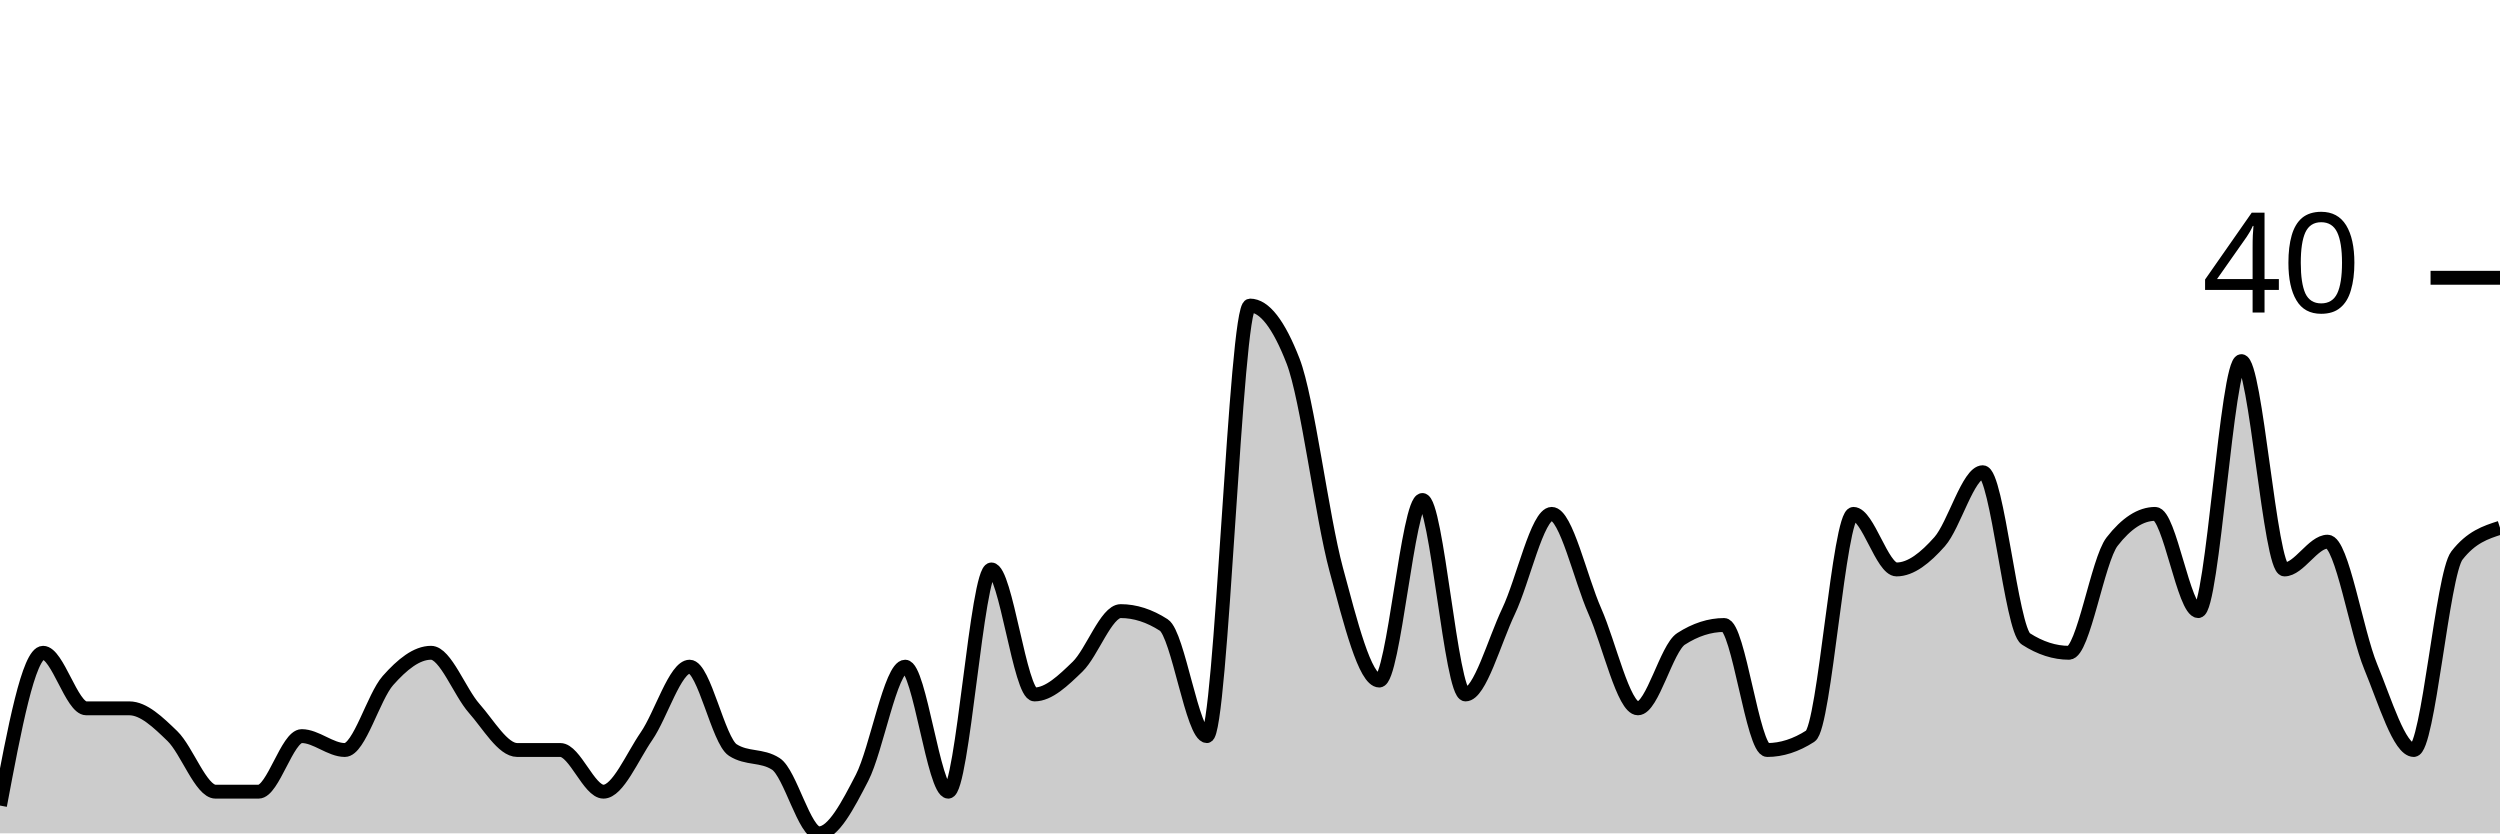
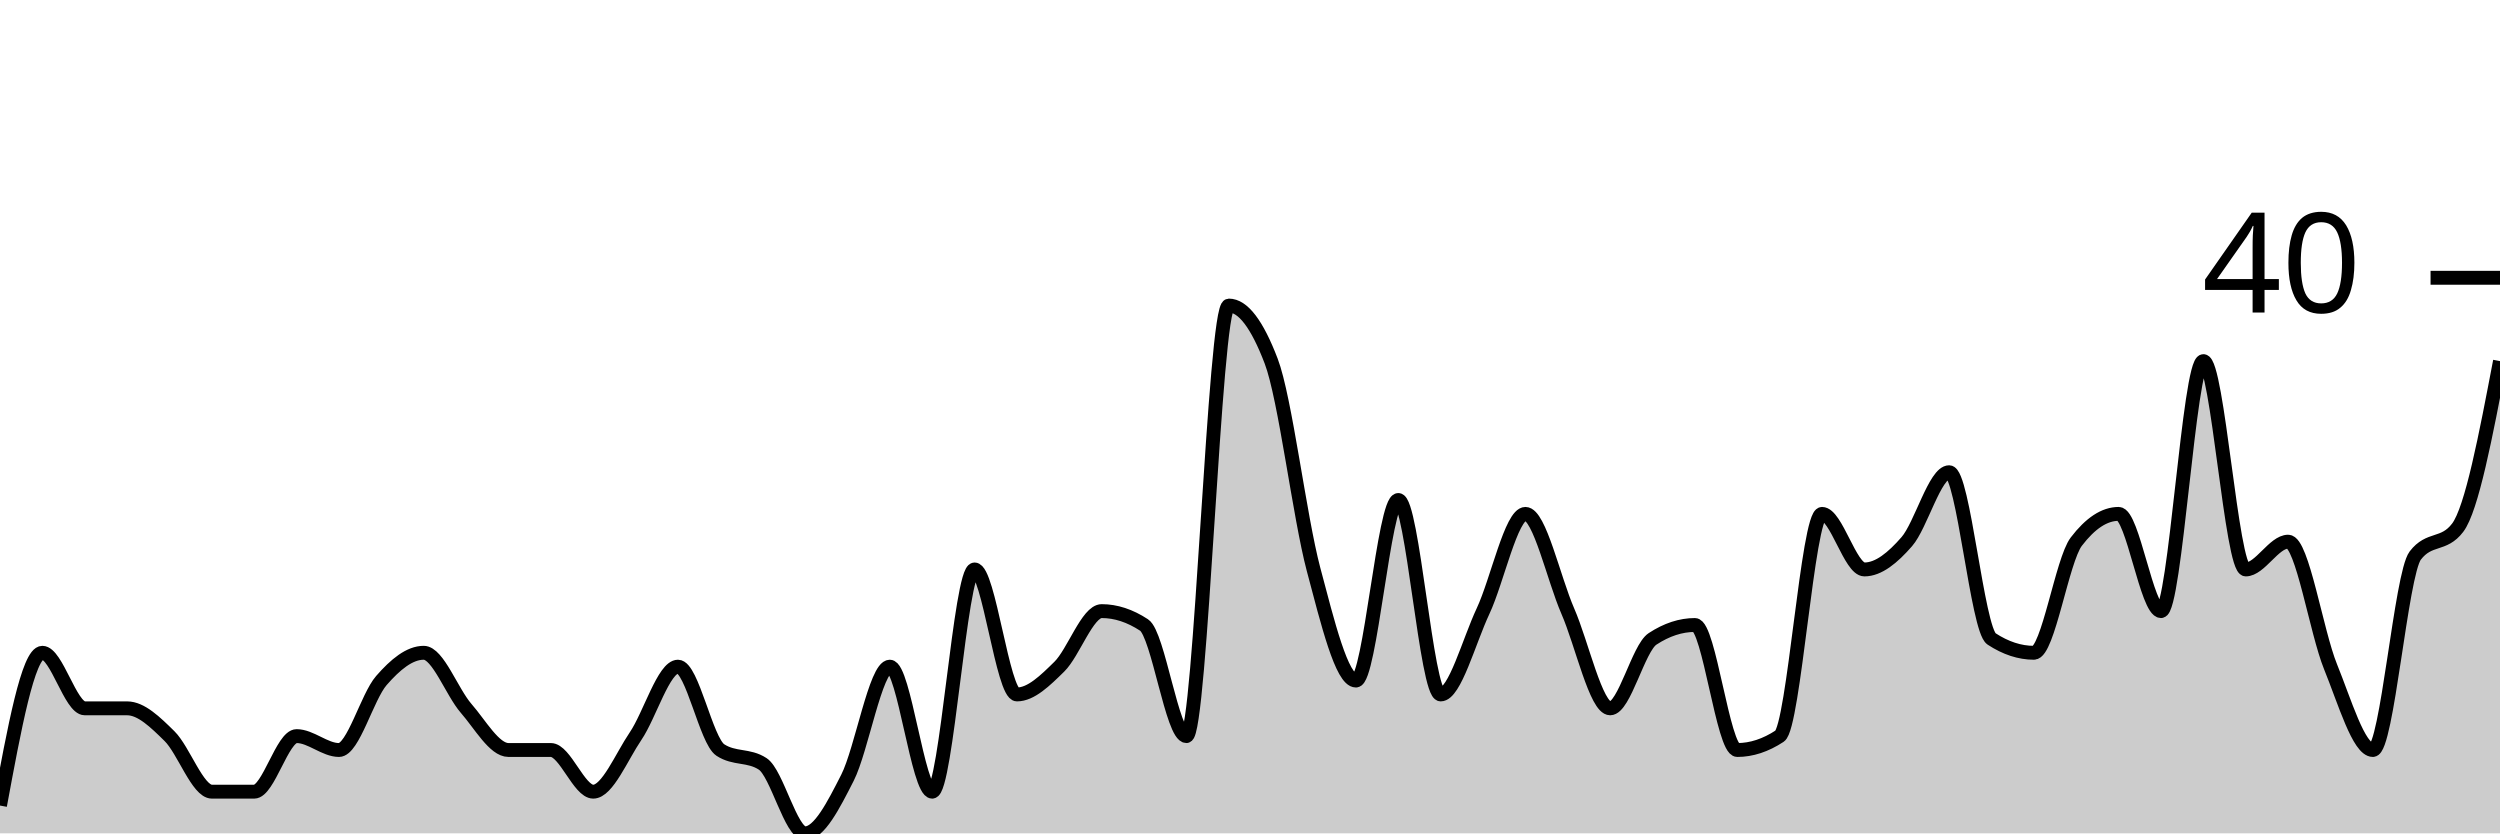
<svg xmlns="http://www.w3.org/2000/svg" viewBox="0 0 180 60">
  <g transform="translate(0,20)">
-     <path class="area" fill="rgba(0, 0, 0, 0.2)" d="M0,38C1.034,32.5,2.069,27,3.103,27C4.138,27,5.172,31,6.207,31C7.241,31,8.276,31,9.31,31C10.345,31,11.379,32,12.414,33C13.448,34,14.483,37,15.517,37C16.552,37,17.586,37,18.621,37C19.655,37,20.69,33,21.724,33C22.759,33,23.793,34,24.828,34C25.862,34,26.897,30.167,27.931,29C28.966,27.833,30,27,31.034,27C32.069,27,33.103,29.833,34.138,31C35.172,32.167,36.207,34,37.241,34C38.276,34,39.31,34,40.345,34C41.379,34,42.414,37,43.448,37C44.483,37,45.517,34.5,46.552,33C47.586,31.5,48.621,28,49.655,28C50.69,28,51.724,33.333,52.759,34C53.793,34.667,54.828,34.333,55.862,35C56.897,35.667,57.931,40,58.966,40C60,40,61.034,38,62.069,36C63.103,34,64.138,28,65.172,28C66.207,28,67.241,37,68.276,37C69.31,37,70.345,21,71.379,21C72.414,21,73.448,30,74.483,30C75.517,30,76.552,29,77.586,28C78.621,27,79.655,24,80.69,24C81.724,24,82.759,24.333,83.793,25C84.828,25.667,85.862,33,86.897,33C87.931,33,88.966,2,90,2C91.034,2,92.069,3.333,93.103,6C94.138,8.667,95.172,17.167,96.207,21C97.241,24.833,98.276,29,99.31,29C100.345,29,101.379,16,102.414,16C103.448,16,104.483,30,105.517,30C106.552,30,107.586,26.167,108.621,24C109.655,21.833,110.69,17,111.724,17C112.759,17,113.793,21.667,114.828,24C115.862,26.333,116.897,31,117.931,31C118.966,31,120,26.667,121.034,26C122.069,25.333,123.103,25,124.138,25C125.172,25,126.207,34,127.241,34C128.276,34,129.31,33.667,130.345,33C131.379,32.333,132.414,17,133.448,17C134.483,17,135.517,21,136.552,21C137.586,21,138.621,20.167,139.655,19C140.69,17.833,141.724,14,142.759,14C143.793,14,144.828,25.333,145.862,26C146.897,26.667,147.931,27,148.966,27C150,27,151.034,20.333,152.069,19C153.103,17.667,154.138,17,155.172,17C156.207,17,157.241,24,158.276,24C159.31,24,160.345,6,161.379,6C162.414,6,163.448,21,164.483,21C165.517,21,166.552,19,167.586,19C168.621,19,169.655,25.5,170.69,28C171.724,30.5,172.759,34,173.793,34C174.828,34,175.862,21.333,176.897,20C177.931,18.667,178.966,18.333,180,18L180,40C178.966,40,177.931,40,176.897,40C175.862,40,174.828,40,173.793,40C172.759,40,171.724,40,170.69,40C169.655,40,168.621,40,167.586,40C166.552,40,165.517,40,164.483,40C163.448,40,162.414,40,161.379,40C160.345,40,159.31,40,158.276,40C157.241,40,156.207,40,155.172,40C154.138,40,153.103,40,152.069,40C151.034,40,150,40,148.966,40C147.931,40,146.897,40,145.862,40C144.828,40,143.793,40,142.759,40C141.724,40,140.69,40,139.655,40C138.621,40,137.586,40,136.552,40C135.517,40,134.483,40,133.448,40C132.414,40,131.379,40,130.345,40C129.31,40,128.276,40,127.241,40C126.207,40,125.172,40,124.138,40C123.103,40,122.069,40,121.034,40C120,40,118.966,40,117.931,40C116.897,40,115.862,40,114.828,40C113.793,40,112.759,40,111.724,40C110.69,40,109.655,40,108.621,40C107.586,40,106.552,40,105.517,40C104.483,40,103.448,40,102.414,40C101.379,40,100.345,40,99.31,40C98.276,40,97.241,40,96.207,40C95.172,40,94.138,40,93.103,40C92.069,40,91.034,40,90,40C88.966,40,87.931,40,86.897,40C85.862,40,84.828,40,83.793,40C82.759,40,81.724,40,80.69,40C79.655,40,78.621,40,77.586,40C76.552,40,75.517,40,74.483,40C73.448,40,72.414,40,71.379,40C70.345,40,69.31,40,68.276,40C67.241,40,66.207,40,65.172,40C64.138,40,63.103,40,62.069,40C61.034,40,60,40,58.966,40C57.931,40,56.897,40,55.862,40C54.828,40,53.793,40,52.759,40C51.724,40,50.69,40,49.655,40C48.621,40,47.586,40,46.552,40C45.517,40,44.483,40,43.448,40C42.414,40,41.379,40,40.345,40C39.31,40,38.276,40,37.241,40C36.207,40,35.172,40,34.138,40C33.103,40,32.069,40,31.034,40C30,40,28.966,40,27.931,40C26.897,40,25.862,40,24.828,40C23.793,40,22.759,40,21.724,40C20.69,40,19.655,40,18.621,40C17.586,40,16.552,40,15.517,40C14.483,40,13.448,40,12.414,40C11.379,40,10.345,40,9.31,40C8.276,40,7.241,40,6.207,40C5.172,40,4.138,40,3.103,40C2.069,40,1.034,40,0,40Z" />
-     <path class="line" stroke="black" fill="none" d="M0,38C1.034,32.5,2.069,27,3.103,27C4.138,27,5.172,31,6.207,31C7.241,31,8.276,31,9.31,31C10.345,31,11.379,32,12.414,33C13.448,34,14.483,37,15.517,37C16.552,37,17.586,37,18.621,37C19.655,37,20.69,33,21.724,33C22.759,33,23.793,34,24.828,34C25.862,34,26.897,30.167,27.931,29C28.966,27.833,30,27,31.034,27C32.069,27,33.103,29.833,34.138,31C35.172,32.167,36.207,34,37.241,34C38.276,34,39.31,34,40.345,34C41.379,34,42.414,37,43.448,37C44.483,37,45.517,34.5,46.552,33C47.586,31.5,48.621,28,49.655,28C50.69,28,51.724,33.333,52.759,34C53.793,34.667,54.828,34.333,55.862,35C56.897,35.667,57.931,40,58.966,40C60,40,61.034,38,62.069,36C63.103,34,64.138,28,65.172,28C66.207,28,67.241,37,68.276,37C69.31,37,70.345,21,71.379,21C72.414,21,73.448,30,74.483,30C75.517,30,76.552,29,77.586,28C78.621,27,79.655,24,80.69,24C81.724,24,82.759,24.333,83.793,25C84.828,25.667,85.862,33,86.897,33C87.931,33,88.966,2,90,2C91.034,2,92.069,3.333,93.103,6C94.138,8.667,95.172,17.167,96.207,21C97.241,24.833,98.276,29,99.31,29C100.345,29,101.379,16,102.414,16C103.448,16,104.483,30,105.517,30C106.552,30,107.586,26.167,108.621,24C109.655,21.833,110.69,17,111.724,17C112.759,17,113.793,21.667,114.828,24C115.862,26.333,116.897,31,117.931,31C118.966,31,120,26.667,121.034,26C122.069,25.333,123.103,25,124.138,25C125.172,25,126.207,34,127.241,34C128.276,34,129.31,33.667,130.345,33C131.379,32.333,132.414,17,133.448,17C134.483,17,135.517,21,136.552,21C137.586,21,138.621,20.167,139.655,19C140.69,17.833,141.724,14,142.759,14C143.793,14,144.828,25.333,145.862,26C146.897,26.667,147.931,27,148.966,27C150,27,151.034,20.333,152.069,19C153.103,17.667,154.138,17,155.172,17C156.207,17,157.241,24,158.276,24C159.31,24,160.345,6,161.379,6C162.414,6,163.448,21,164.483,21C165.517,21,166.552,19,167.586,19C168.621,19,169.655,25.5,170.69,28C171.724,30.5,172.759,34,173.793,34C174.828,34,175.862,21.333,176.897,20C177.931,18.667,178.966,18.333,180,18" />
+     <path class="area" fill="rgba(0, 0, 0, 0.2)" d="M0,38C1.017,32.5,2.034,27,3.051,27C4.068,27,5.085,31,6.102,31C7.119,31,8.136,31,9.153,31C10.169,31,11.186,32,12.203,33C13.22,34,14.237,37,15.254,37C16.271,37,17.288,37,18.305,37C19.322,37,20.339,33,21.356,33C22.373,33,23.39,34,24.407,34C25.424,34,26.441,30.167,27.458,29C28.475,27.833,29.492,27,30.508,27C31.525,27,32.542,29.833,33.559,31C34.576,32.167,35.593,34,36.61,34C37.627,34,38.644,34,39.661,34C40.678,34,41.695,37,42.712,37C43.729,37,44.746,34.5,45.763,33C46.78,31.5,47.797,28,48.814,28C49.831,28,50.847,33.333,51.864,34C52.881,34.667,53.898,34.333,54.915,35C55.932,35.667,56.949,40,57.966,40C58.983,40,60,38,61.017,36C62.034,34,63.051,28,64.068,28C65.085,28,66.102,37,67.119,37C68.136,37,69.153,21,70.169,21C71.186,21,72.203,30,73.22,30C74.237,30,75.254,29,76.271,28C77.288,27,78.305,24,79.322,24C80.339,24,81.356,24.333,82.373,25C83.39,25.667,84.407,33,85.424,33C86.441,33,87.458,2,88.475,2C89.492,2,90.508,3.333,91.525,6C92.542,8.667,93.559,17.167,94.576,21C95.593,24.833,96.61,29,97.627,29C98.644,29,99.661,16,100.678,16C101.695,16,102.712,30,103.729,30C104.746,30,105.763,26.167,106.78,24C107.797,21.833,108.814,17,109.831,17C110.847,17,111.864,21.667,112.881,24C113.898,26.333,114.915,31,115.932,31C116.949,31,117.966,26.667,118.983,26C120,25.333,121.017,25,122.034,25C123.051,25,124.068,34,125.085,34C126.102,34,127.119,33.667,128.136,33C129.153,32.333,130.169,17,131.186,17C132.203,17,133.22,21,134.237,21C135.254,21,136.271,20.167,137.288,19C138.305,17.833,139.322,14,140.339,14C141.356,14,142.373,25.333,143.39,26C144.407,26.667,145.424,27,146.441,27C147.458,27,148.475,20.333,149.492,19C150.508,17.667,151.525,17,152.542,17C153.559,17,154.576,24,155.593,24C156.61,24,157.627,6,158.644,6C159.661,6,160.678,21,161.695,21C162.712,21,163.729,19,164.746,19C165.763,19,166.78,25.5,167.797,28C168.814,30.5,169.831,34,170.847,34C171.864,34,172.881,21.333,173.898,20C174.915,18.667,175.932,19.333,176.949,18C177.966,16.667,178.983,11.333,180,6L180,40C178.983,40,177.966,40,176.949,40C175.932,40,174.915,40,173.898,40C172.881,40,171.864,40,170.847,40C169.831,40,168.814,40,167.797,40C166.78,40,165.763,40,164.746,40C163.729,40,162.712,40,161.695,40C160.678,40,159.661,40,158.644,40C157.627,40,156.61,40,155.593,40C154.576,40,153.559,40,152.542,40C151.525,40,150.508,40,149.492,40C148.475,40,147.458,40,146.441,40C145.424,40,144.407,40,143.39,40C142.373,40,141.356,40,140.339,40C139.322,40,138.305,40,137.288,40C136.271,40,135.254,40,134.237,40C133.22,40,132.203,40,131.186,40C130.169,40,129.153,40,128.136,40C127.119,40,126.102,40,125.085,40C124.068,40,123.051,40,122.034,40C121.017,40,120,40,118.983,40C117.966,40,116.949,40,115.932,40C114.915,40,113.898,40,112.881,40C111.864,40,110.847,40,109.831,40C108.814,40,107.797,40,106.78,40C105.763,40,104.746,40,103.729,40C102.712,40,101.695,40,100.678,40C99.661,40,98.644,40,97.627,40C96.61,40,95.593,40,94.576,40C93.559,40,92.542,40,91.525,40C90.508,40,89.492,40,88.475,40C87.458,40,86.441,40,85.424,40C84.407,40,83.39,40,82.373,40C81.356,40,80.339,40,79.322,40C78.305,40,77.288,40,76.271,40C75.254,40,74.237,40,73.22,40C72.203,40,71.186,40,70.169,40C69.153,40,68.136,40,67.119,40C66.102,40,65.085,40,64.068,40C63.051,40,62.034,40,61.017,40C60,40,58.983,40,57.966,40C56.949,40,55.932,40,54.915,40C53.898,40,52.881,40,51.864,40C50.847,40,49.831,40,48.814,40C47.797,40,46.78,40,45.763,40C44.746,40,43.729,40,42.712,40C41.695,40,40.678,40,39.661,40C38.644,40,37.627,40,36.61,40C35.593,40,34.576,40,33.559,40C32.542,40,31.525,40,30.508,40C29.492,40,28.475,40,27.458,40C26.441,40,25.424,40,24.407,40C23.39,40,22.373,40,21.356,40C20.339,40,19.322,40,18.305,40C17.288,40,16.271,40,15.254,40C14.237,40,13.22,40,12.203,40C11.186,40,10.169,40,9.153,40C8.136,40,7.119,40,6.102,40C5.085,40,4.068,40,3.051,40C2.034,40,1.017,40,0,40Z" />
+     <path class="line" stroke="black" fill="none" d="M0,38C1.017,32.5,2.034,27,3.051,27C4.068,27,5.085,31,6.102,31C7.119,31,8.136,31,9.153,31C10.169,31,11.186,32,12.203,33C13.22,34,14.237,37,15.254,37C16.271,37,17.288,37,18.305,37C19.322,37,20.339,33,21.356,33C22.373,33,23.39,34,24.407,34C25.424,34,26.441,30.167,27.458,29C28.475,27.833,29.492,27,30.508,27C31.525,27,32.542,29.833,33.559,31C34.576,32.167,35.593,34,36.61,34C37.627,34,38.644,34,39.661,34C40.678,34,41.695,37,42.712,37C43.729,37,44.746,34.5,45.763,33C46.78,31.5,47.797,28,48.814,28C49.831,28,50.847,33.333,51.864,34C52.881,34.667,53.898,34.333,54.915,35C55.932,35.667,56.949,40,57.966,40C58.983,40,60,38,61.017,36C62.034,34,63.051,28,64.068,28C65.085,28,66.102,37,67.119,37C68.136,37,69.153,21,70.169,21C71.186,21,72.203,30,73.22,30C74.237,30,75.254,29,76.271,28C77.288,27,78.305,24,79.322,24C80.339,24,81.356,24.333,82.373,25C83.39,25.667,84.407,33,85.424,33C86.441,33,87.458,2,88.475,2C89.492,2,90.508,3.333,91.525,6C92.542,8.667,93.559,17.167,94.576,21C95.593,24.833,96.61,29,97.627,29C98.644,29,99.661,16,100.678,16C101.695,16,102.712,30,103.729,30C104.746,30,105.763,26.167,106.78,24C107.797,21.833,108.814,17,109.831,17C110.847,17,111.864,21.667,112.881,24C113.898,26.333,114.915,31,115.932,31C116.949,31,117.966,26.667,118.983,26C120,25.333,121.017,25,122.034,25C123.051,25,124.068,34,125.085,34C126.102,34,127.119,33.667,128.136,33C129.153,32.333,130.169,17,131.186,17C132.203,17,133.22,21,134.237,21C135.254,21,136.271,20.167,137.288,19C138.305,17.833,139.322,14,140.339,14C141.356,14,142.373,25.333,143.39,26C144.407,26.667,145.424,27,146.441,27C147.458,27,148.475,20.333,149.492,19C150.508,17.667,151.525,17,152.542,17C153.559,17,154.576,24,155.593,24C156.61,24,157.627,6,158.644,6C159.661,6,160.678,21,161.695,21C162.712,21,163.729,19,164.746,19C165.763,19,166.78,25.5,167.797,28C168.814,30.5,169.831,34,170.847,34C171.864,34,172.881,21.333,173.898,20C174.915,18.667,175.932,19.333,176.949,18C177.966,16.667,178.983,11.333,180,6" />
    <path class="axis-ceiling" stroke-width="1" stroke="black" fill="none" d="M175,0L180,0" />
    <text class="axis-ceiling-label" font-family="sans-serif" text-anchor="end" font-size="10px" x="170" y="2.5">40</text>
  </g>
</svg>
